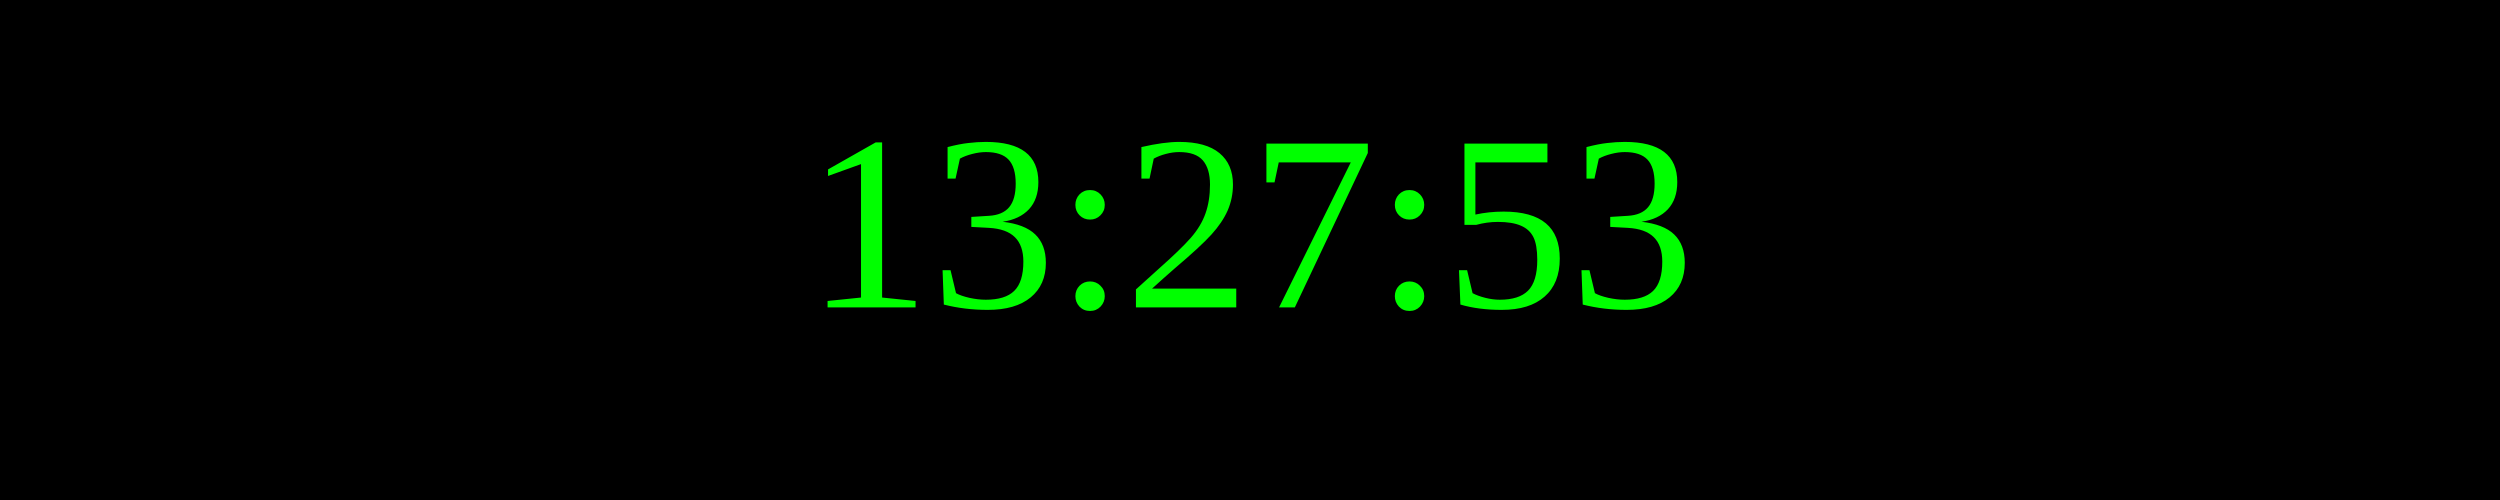
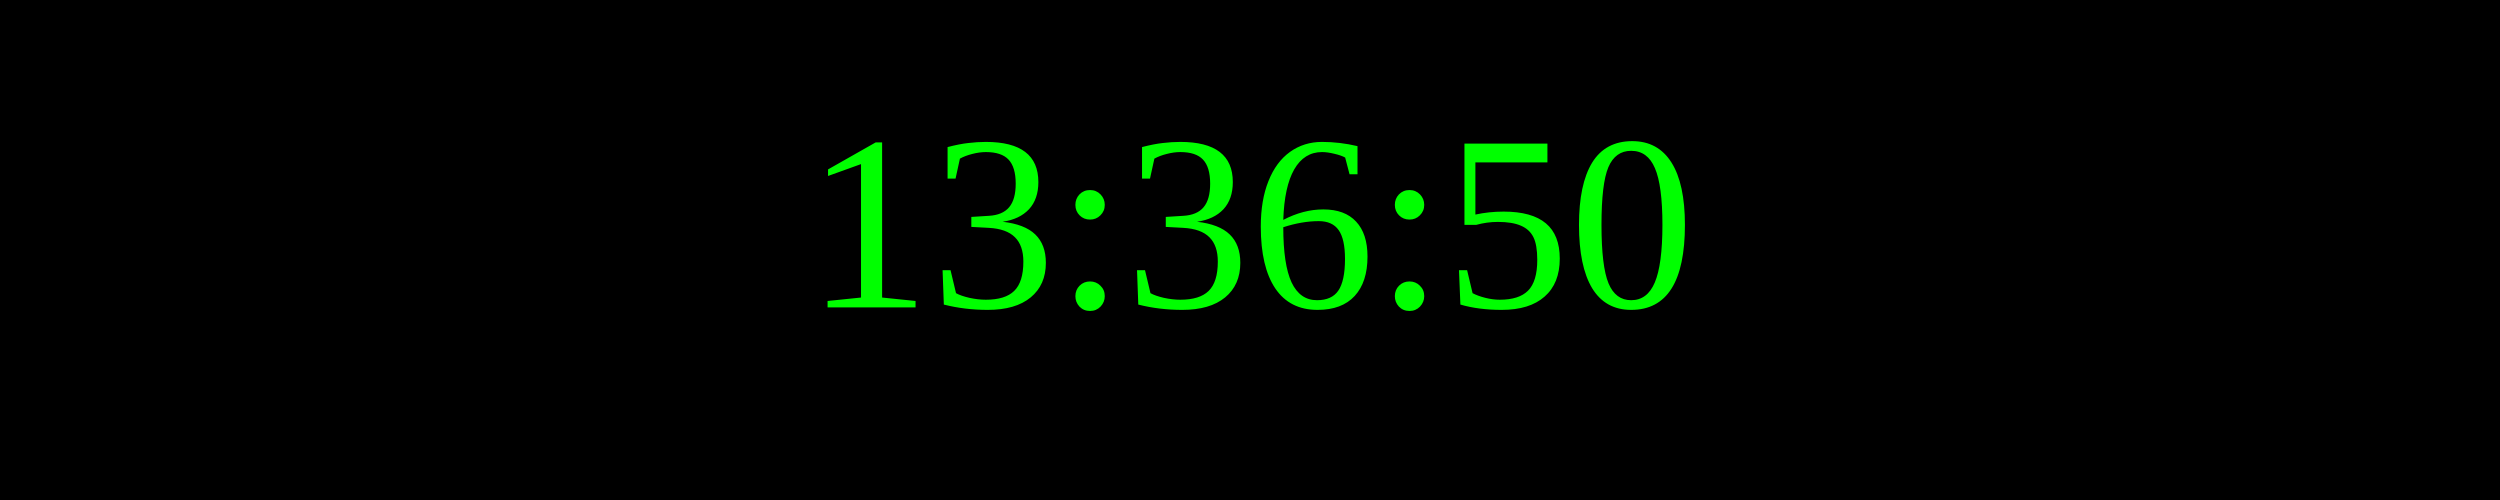
<svg xmlns="http://www.w3.org/2000/svg" width="250" height="50">
  <rect width="100%" height="100%" fill="black" />
  <text x="50%" y="50%" font-size="25" fill="lime" text-anchor="middle" dominant-baseline="middle">
- 13:27:53
+ 13:36:50
</text>
</svg>
